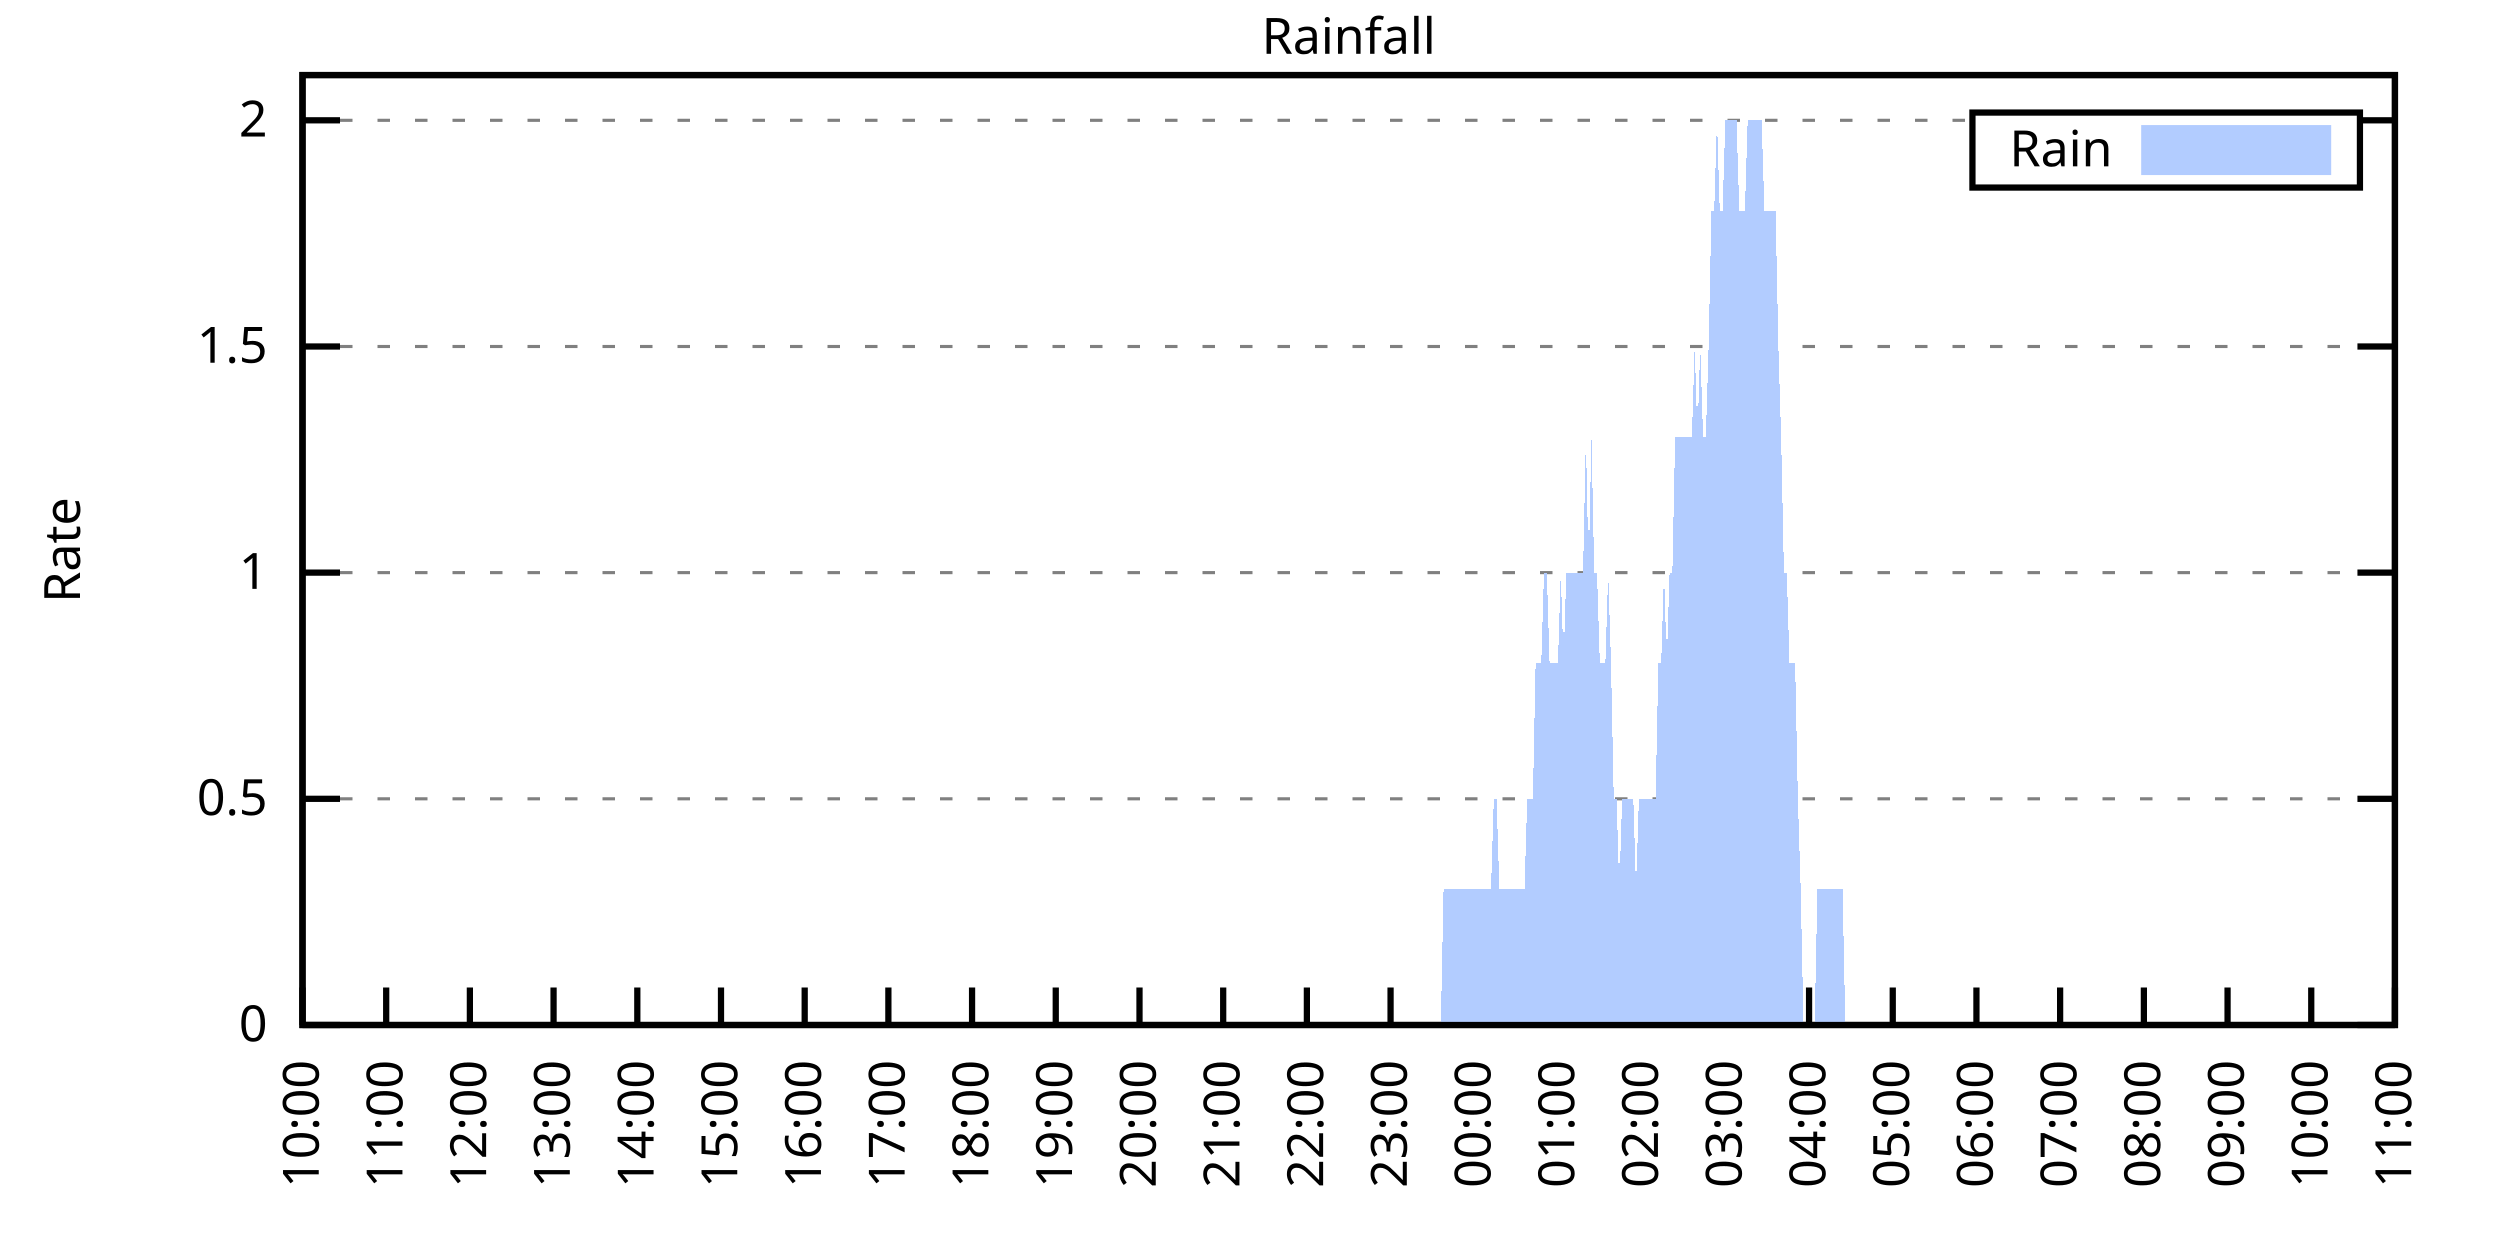
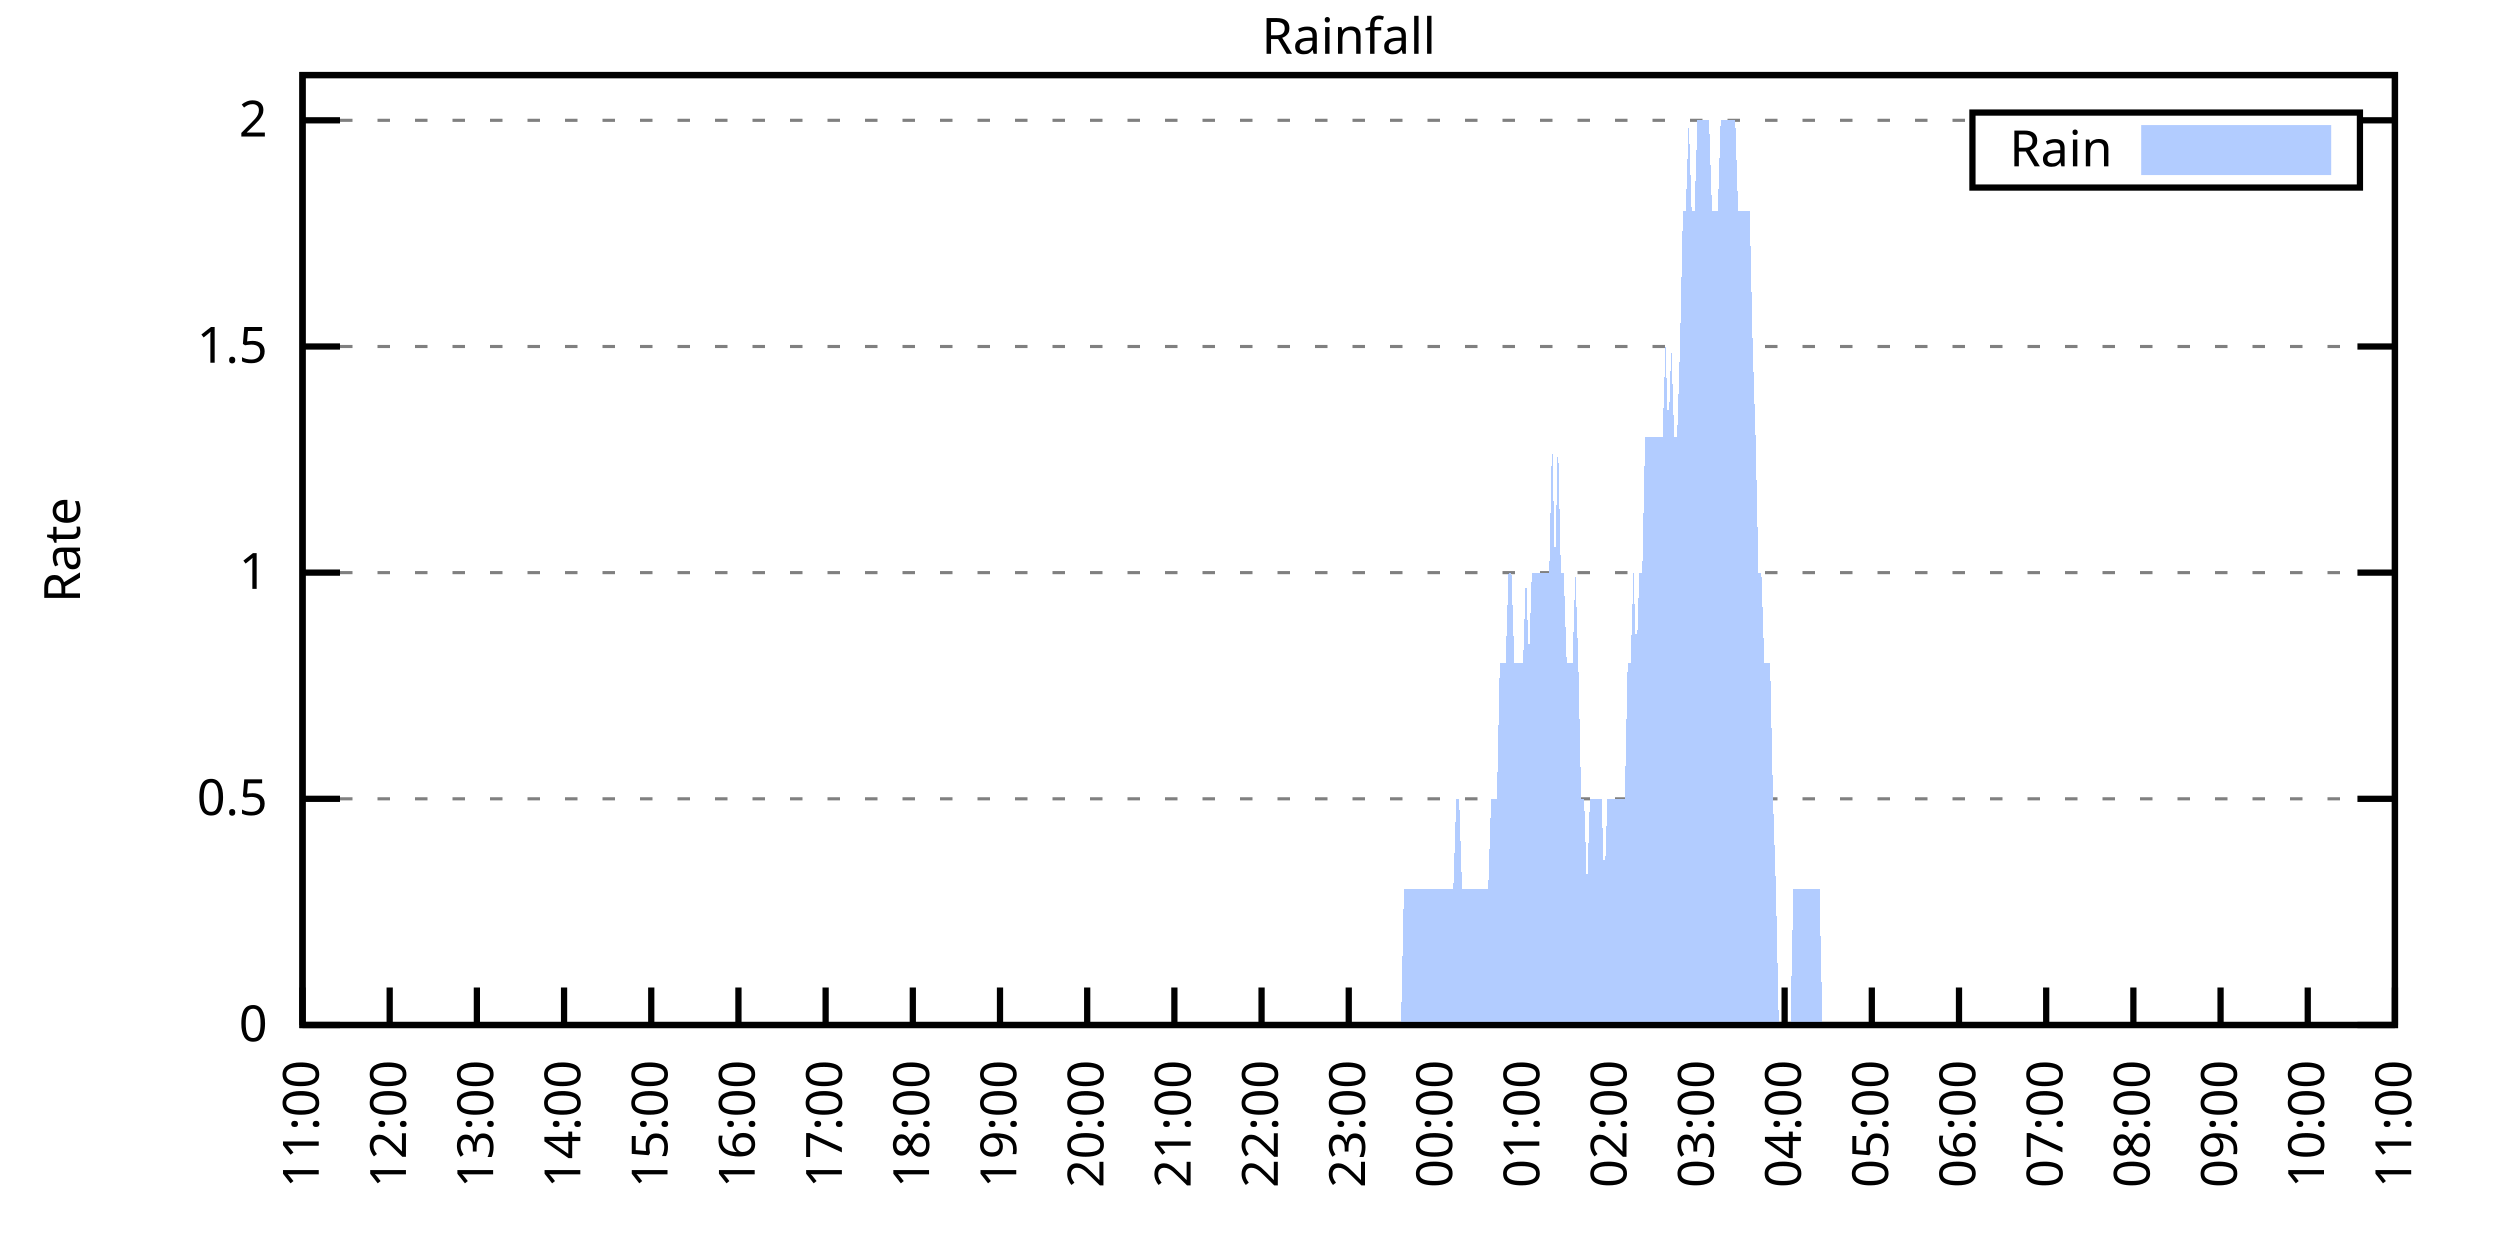
<svg xmlns="http://www.w3.org/2000/svg" xmlns:xlink="http://www.w3.org/1999/xlink" width="400" height="200" viewBox="0 0 400 200">
  <g id="gnuplot_canvas">
    <rect x="0" y="0" width="400" height="200" fill="none" />
    <defs>
      <circle id="gpDot" r="0.5" stroke-width="0.5" stroke="currentColor" />
      <path id="gpPt0" stroke-width="0.333" stroke="currentColor" d="M-1,0 h2 M0,-1 v2" />
      <path id="gpPt1" stroke-width="0.333" stroke="currentColor" d="M-1,-1 L1,1 M1,-1 L-1,1" />
      <path id="gpPt2" stroke-width="0.333" stroke="currentColor" d="M-1,0 L1,0 M0,-1 L0,1 M-1,-1 L1,1 M-1,1 L1,-1" />
      <rect id="gpPt3" stroke-width="0.333" stroke="currentColor" x="-1" y="-1" width="2" height="2" />
      <rect id="gpPt4" stroke-width="0.333" stroke="currentColor" fill="currentColor" x="-1" y="-1" width="2" height="2" />
      <circle id="gpPt5" stroke-width="0.333" stroke="currentColor" cx="0" cy="0" r="1" />
      <use xlink:href="#gpPt5" id="gpPt6" fill="currentColor" stroke="none" />
      <path id="gpPt7" stroke-width="0.333" stroke="currentColor" d="M0,-1.33 L-1.33,0.67 L1.33,0.67 z" />
      <use xlink:href="#gpPt7" id="gpPt8" fill="currentColor" stroke="none" />
      <use xlink:href="#gpPt7" id="gpPt9" stroke="currentColor" transform="rotate(180)" />
      <use xlink:href="#gpPt9" id="gpPt10" fill="currentColor" stroke="none" />
      <use xlink:href="#gpPt3" id="gpPt11" stroke="currentColor" transform="rotate(45)" />
      <use xlink:href="#gpPt11" id="gpPt12" fill="currentColor" stroke="none" />
      <path id="gpPt13" stroke-width="0.333" stroke="currentColor" d="M0,1.330 L1.265,0.411 L0.782,-1.067 L-0.782,-1.076 L-1.265,0.411 z" />
      <use xlink:href="#gpPt13" id="gpPt14" fill="currentColor" stroke="none" />
      <filter id="textbox" filterUnits="objectBoundingBox" x="0" y="0" height="1" width="1">
        <feFlood flood-color="white" flood-opacity="1" result="bgnd" />
        <feComposite in="SourceGraphic" in2="bgnd" operator="atop" />
      </filter>
      <filter id="greybox" filterUnits="objectBoundingBox" x="0" y="0" height="1" width="1">
        <feFlood flood-color="lightgrey" flood-opacity="1" result="grey" />
        <feComposite in="SourceGraphic" in2="grey" operator="atop" />
      </filter>
    </defs>
    <g fill="none" color="white" stroke="currentColor" stroke-width="1.00" stroke-linecap="butt" stroke-linejoin="miter">
</g>
    <g fill="none" color="black" stroke="currentColor" stroke-width="1.00" stroke-linecap="butt" stroke-linejoin="miter">
      <g stroke="none" shape-rendering="crispEdges">
        <polygon fill="rgb(255, 255, 255)" points="48.40,164.00 383.18,164.00 383.18,12.02 48.40,12.02 " />
      </g>
    </g>
    <g fill="none" color="black" stroke="currentColor" stroke-width="1.00" stroke-linecap="butt" stroke-linejoin="miter">
</g>
    <g fill="none" color="black" stroke="black" stroke-width="0.50" stroke-linecap="butt" stroke-linejoin="miter">
</g>
    <g fill="none" color="gray" stroke="currentColor" stroke-width="0.50" stroke-linecap="butt" stroke-linejoin="miter">
      <path stroke="gray" stroke-dasharray="2,4" class="gridline" d="M48.40,164.00 L383.19,164.00  " />
    </g>
    <g fill="none" color="gray" stroke="gray" stroke-width="1.00" stroke-linecap="butt" stroke-linejoin="miter">
</g>
    <g fill="none" color="black" stroke="currentColor" stroke-width="1.00" stroke-linecap="butt" stroke-linejoin="miter">
      <path stroke="black" d="M48.40,164.00 L54.40,164.00 M383.19,164.00 L377.19,164.00  " />
      <g transform="translate(42.80,166.60)" stroke="none" fill="black" font-family="Sans" font-size="8.00" text-anchor="end">
        <text>
          <tspan font-family="Sans"> 0</tspan>
        </text>
      </g>
    </g>
    <g fill="none" color="black" stroke="currentColor" stroke-width="1.00" stroke-linecap="butt" stroke-linejoin="miter">
</g>
    <g fill="none" color="black" stroke="black" stroke-width="0.50" stroke-linecap="butt" stroke-linejoin="miter">
</g>
    <g fill="none" color="gray" stroke="currentColor" stroke-width="0.50" stroke-linecap="butt" stroke-linejoin="miter">
      <path stroke="gray" stroke-dasharray="2,4" class="gridline" d="M48.40,127.81 L383.19,127.81  " />
    </g>
    <g fill="none" color="gray" stroke="gray" stroke-width="1.00" stroke-linecap="butt" stroke-linejoin="miter">
</g>
    <g fill="none" color="black" stroke="currentColor" stroke-width="1.00" stroke-linecap="butt" stroke-linejoin="miter">
      <path stroke="black" d="M48.40,127.81 L54.40,127.81 M383.19,127.81 L377.19,127.81  " />
      <g transform="translate(42.80,130.41)" stroke="none" fill="black" font-family="Sans" font-size="8.00" text-anchor="end">
        <text>
          <tspan font-family="Sans"> 0.5</tspan>
        </text>
      </g>
    </g>
    <g fill="none" color="black" stroke="currentColor" stroke-width="1.00" stroke-linecap="butt" stroke-linejoin="miter">
</g>
    <g fill="none" color="black" stroke="black" stroke-width="0.50" stroke-linecap="butt" stroke-linejoin="miter">
</g>
    <g fill="none" color="gray" stroke="currentColor" stroke-width="0.50" stroke-linecap="butt" stroke-linejoin="miter">
      <path stroke="gray" stroke-dasharray="2,4" class="gridline" d="M48.40,91.62 L383.19,91.62  " />
    </g>
    <g fill="none" color="gray" stroke="gray" stroke-width="1.00" stroke-linecap="butt" stroke-linejoin="miter">
</g>
    <g fill="none" color="black" stroke="currentColor" stroke-width="1.00" stroke-linecap="butt" stroke-linejoin="miter">
      <path stroke="black" d="M48.40,91.62 L54.40,91.62 M383.19,91.62 L377.19,91.62  " />
      <g transform="translate(42.80,94.22)" stroke="none" fill="black" font-family="Sans" font-size="8.00" text-anchor="end">
        <text>
          <tspan font-family="Sans"> 1</tspan>
        </text>
      </g>
    </g>
    <g fill="none" color="black" stroke="currentColor" stroke-width="1.00" stroke-linecap="butt" stroke-linejoin="miter">
</g>
    <g fill="none" color="black" stroke="black" stroke-width="0.50" stroke-linecap="butt" stroke-linejoin="miter">
</g>
    <g fill="none" color="gray" stroke="currentColor" stroke-width="0.50" stroke-linecap="butt" stroke-linejoin="miter">
      <path stroke="gray" stroke-dasharray="2,4" class="gridline" d="M48.40,55.44 L383.19,55.44  " />
    </g>
    <g fill="none" color="gray" stroke="gray" stroke-width="1.00" stroke-linecap="butt" stroke-linejoin="miter">
</g>
    <g fill="none" color="black" stroke="currentColor" stroke-width="1.00" stroke-linecap="butt" stroke-linejoin="miter">
      <path stroke="black" d="M48.40,55.44 L54.40,55.44 M383.19,55.44 L377.19,55.44  " />
      <g transform="translate(42.80,58.04)" stroke="none" fill="black" font-family="Sans" font-size="8.00" text-anchor="end">
        <text>
          <tspan font-family="Sans"> 1.5</tspan>
        </text>
      </g>
    </g>
    <g fill="none" color="black" stroke="currentColor" stroke-width="1.00" stroke-linecap="butt" stroke-linejoin="miter">
</g>
    <g fill="none" color="black" stroke="black" stroke-width="0.50" stroke-linecap="butt" stroke-linejoin="miter">
</g>
    <g fill="none" color="gray" stroke="currentColor" stroke-width="0.50" stroke-linecap="butt" stroke-linejoin="miter">
      <path stroke="gray" stroke-dasharray="2,4" class="gridline" d="M48.40,19.25 L315.59,19.25 M377.59,19.25 L383.19,19.25  " />
    </g>
    <g fill="none" color="gray" stroke="gray" stroke-width="1.00" stroke-linecap="butt" stroke-linejoin="miter">
</g>
    <g fill="none" color="black" stroke="currentColor" stroke-width="1.00" stroke-linecap="butt" stroke-linejoin="miter">
      <path stroke="black" d="M48.40,19.25 L54.40,19.25 M383.19,19.25 L377.19,19.25  " />
      <g transform="translate(42.80,21.85)" stroke="none" fill="black" font-family="Sans" font-size="8.00" text-anchor="end">
        <text>
          <tspan font-family="Sans"> 2</tspan>
        </text>
      </g>
    </g>
    <g fill="none" color="black" stroke="currentColor" stroke-width="1.00" stroke-linecap="butt" stroke-linejoin="miter">
      <path stroke="black" d="M48.40,164.00 L48.40,158.00  " />
      <g transform="translate(51.00,169.60) rotate(270.00)" stroke="none" fill="black" font-family="Sans" font-size="8.00" text-anchor="end">
        <text>
-           <tspan font-family="Sans">10:00</tspan>
-         </text>
-       </g>
-     </g>
-     <g fill="none" color="black" stroke="currentColor" stroke-width="1.00" stroke-linecap="butt" stroke-linejoin="miter">
-       <path stroke="black" d="M61.79,164.00 L61.79,158.00  " />
-       <g transform="translate(64.39,169.60) rotate(270.00)" stroke="none" fill="black" font-family="Sans" font-size="8.00" text-anchor="end">
-         <text>
          <tspan font-family="Sans">11:00</tspan>
        </text>
      </g>
    </g>
    <g fill="none" color="black" stroke="currentColor" stroke-width="1.00" stroke-linecap="butt" stroke-linejoin="miter">
-       <path stroke="black" d="M75.18,164.00 L75.18,158.00  " />
-       <g transform="translate(77.78,169.60) rotate(270.00)" stroke="none" fill="black" font-family="Sans" font-size="8.00" text-anchor="end">
+       <path stroke="black" d="M62.35,164.00 L62.35,158.00  " />
+       <g transform="translate(64.95,169.60) rotate(270.00)" stroke="none" fill="black" font-family="Sans" font-size="8.00" text-anchor="end">
        <text>
          <tspan font-family="Sans">12:00</tspan>
        </text>
      </g>
    </g>
    <g fill="none" color="black" stroke="currentColor" stroke-width="1.00" stroke-linecap="butt" stroke-linejoin="miter">
-       <path stroke="black" d="M88.57,164.00 L88.57,158.00  " />
-       <g transform="translate(91.17,169.60) rotate(270.00)" stroke="none" fill="black" font-family="Sans" font-size="8.00" text-anchor="end">
+       <path stroke="black" d="M76.30,164.00 L76.30,158.00  " />
+       <g transform="translate(78.90,169.60) rotate(270.00)" stroke="none" fill="black" font-family="Sans" font-size="8.00" text-anchor="end">
        <text>
          <tspan font-family="Sans">13:00</tspan>
        </text>
      </g>
    </g>
    <g fill="none" color="black" stroke="currentColor" stroke-width="1.00" stroke-linecap="butt" stroke-linejoin="miter">
-       <path stroke="black" d="M101.97,164.00 L101.97,158.00  " />
-       <g transform="translate(104.57,169.60) rotate(270.00)" stroke="none" fill="black" font-family="Sans" font-size="8.00" text-anchor="end">
+       <path stroke="black" d="M90.25,164.00 L90.25,158.00  " />
+       <g transform="translate(92.85,169.60) rotate(270.00)" stroke="none" fill="black" font-family="Sans" font-size="8.00" text-anchor="end">
        <text>
          <tspan font-family="Sans">14:00</tspan>
        </text>
      </g>
    </g>
    <g fill="none" color="black" stroke="currentColor" stroke-width="1.00" stroke-linecap="butt" stroke-linejoin="miter">
-       <path stroke="black" d="M115.36,164.00 L115.36,158.00  " />
-       <g transform="translate(117.96,169.60) rotate(270.00)" stroke="none" fill="black" font-family="Sans" font-size="8.00" text-anchor="end">
+       <path stroke="black" d="M104.20,164.00 L104.20,158.00  " />
+       <g transform="translate(106.80,169.60) rotate(270.00)" stroke="none" fill="black" font-family="Sans" font-size="8.00" text-anchor="end">
        <text>
          <tspan font-family="Sans">15:00</tspan>
        </text>
      </g>
    </g>
    <g fill="none" color="black" stroke="currentColor" stroke-width="1.00" stroke-linecap="butt" stroke-linejoin="miter">
-       <path stroke="black" d="M128.75,164.00 L128.75,158.00  " />
-       <g transform="translate(131.35,169.60) rotate(270.00)" stroke="none" fill="black" font-family="Sans" font-size="8.00" text-anchor="end">
+       <path stroke="black" d="M118.15,164.00 L118.15,158.00  " />
+       <g transform="translate(120.75,169.60) rotate(270.00)" stroke="none" fill="black" font-family="Sans" font-size="8.00" text-anchor="end">
        <text>
          <tspan font-family="Sans">16:00</tspan>
        </text>
      </g>
    </g>
    <g fill="none" color="black" stroke="currentColor" stroke-width="1.00" stroke-linecap="butt" stroke-linejoin="miter">
-       <path stroke="black" d="M142.14,164.00 L142.14,158.00  " />
-       <g transform="translate(144.74,169.60) rotate(270.00)" stroke="none" fill="black" font-family="Sans" font-size="8.00" text-anchor="end">
+       <path stroke="black" d="M132.10,164.00 L132.10,158.00  " />
+       <g transform="translate(134.70,169.60) rotate(270.00)" stroke="none" fill="black" font-family="Sans" font-size="8.00" text-anchor="end">
        <text>
          <tspan font-family="Sans">17:00</tspan>
        </text>
      </g>
    </g>
    <g fill="none" color="black" stroke="currentColor" stroke-width="1.00" stroke-linecap="butt" stroke-linejoin="miter">
-       <path stroke="black" d="M155.53,164.00 L155.53,158.00  " />
-       <g transform="translate(158.13,169.60) rotate(270.00)" stroke="none" fill="black" font-family="Sans" font-size="8.00" text-anchor="end">
+       <path stroke="black" d="M146.05,164.00 L146.05,158.00  " />
+       <g transform="translate(148.65,169.60) rotate(270.00)" stroke="none" fill="black" font-family="Sans" font-size="8.00" text-anchor="end">
        <text>
          <tspan font-family="Sans">18:00</tspan>
        </text>
      </g>
    </g>
    <g fill="none" color="black" stroke="currentColor" stroke-width="1.00" stroke-linecap="butt" stroke-linejoin="miter">
-       <path stroke="black" d="M168.92,164.00 L168.92,158.00  " />
-       <g transform="translate(171.52,169.60) rotate(270.00)" stroke="none" fill="black" font-family="Sans" font-size="8.00" text-anchor="end">
+       <path stroke="black" d="M160.00,164.00 L160.00,158.00  " />
+       <g transform="translate(162.60,169.60) rotate(270.00)" stroke="none" fill="black" font-family="Sans" font-size="8.00" text-anchor="end">
        <text>
          <tspan font-family="Sans">19:00</tspan>
        </text>
      </g>
    </g>
    <g fill="none" color="black" stroke="currentColor" stroke-width="1.00" stroke-linecap="butt" stroke-linejoin="miter">
-       <path stroke="black" d="M182.32,164.00 L182.32,158.00  " />
-       <g transform="translate(184.92,169.60) rotate(270.00)" stroke="none" fill="black" font-family="Sans" font-size="8.00" text-anchor="end">
+       <path stroke="black" d="M173.95,164.00 L173.95,158.00  " />
+       <g transform="translate(176.55,169.60) rotate(270.00)" stroke="none" fill="black" font-family="Sans" font-size="8.00" text-anchor="end">
        <text>
          <tspan font-family="Sans">20:00</tspan>
        </text>
      </g>
    </g>
    <g fill="none" color="black" stroke="currentColor" stroke-width="1.00" stroke-linecap="butt" stroke-linejoin="miter">
-       <path stroke="black" d="M195.71,164.00 L195.71,158.00  " />
-       <g transform="translate(198.31,169.60) rotate(270.00)" stroke="none" fill="black" font-family="Sans" font-size="8.00" text-anchor="end">
+       <path stroke="black" d="M187.90,164.00 L187.90,158.00  " />
+       <g transform="translate(190.50,169.60) rotate(270.00)" stroke="none" fill="black" font-family="Sans" font-size="8.00" text-anchor="end">
        <text>
          <tspan font-family="Sans">21:00</tspan>
        </text>
      </g>
    </g>
    <g fill="none" color="black" stroke="currentColor" stroke-width="1.00" stroke-linecap="butt" stroke-linejoin="miter">
-       <path stroke="black" d="M209.10,164.00 L209.10,158.00  " />
-       <g transform="translate(211.70,169.60) rotate(270.00)" stroke="none" fill="black" font-family="Sans" font-size="8.00" text-anchor="end">
+       <path stroke="black" d="M201.85,164.00 L201.85,158.00  " />
+       <g transform="translate(204.45,169.60) rotate(270.00)" stroke="none" fill="black" font-family="Sans" font-size="8.00" text-anchor="end">
        <text>
          <tspan font-family="Sans">22:00</tspan>
        </text>
      </g>
    </g>
    <g fill="none" color="black" stroke="currentColor" stroke-width="1.00" stroke-linecap="butt" stroke-linejoin="miter">
-       <path stroke="black" d="M222.49,164.00 L222.49,158.00  " />
-       <g transform="translate(225.09,169.60) rotate(270.00)" stroke="none" fill="black" font-family="Sans" font-size="8.00" text-anchor="end">
+       <path stroke="black" d="M215.80,164.00 L215.80,158.00  " />
+       <g transform="translate(218.40,169.60) rotate(270.00)" stroke="none" fill="black" font-family="Sans" font-size="8.00" text-anchor="end">
        <text>
          <tspan font-family="Sans">23:00</tspan>
        </text>
      </g>
    </g>
    <g fill="none" color="black" stroke="currentColor" stroke-width="1.00" stroke-linecap="butt" stroke-linejoin="miter">
-       <path stroke="black" d="M235.88,164.00 L235.88,158.00  " />
-       <g transform="translate(238.48,169.60) rotate(270.00)" stroke="none" fill="black" font-family="Sans" font-size="8.00" text-anchor="end">
+       <path stroke="black" d="M229.74,164.00 L229.74,158.00  " />
+       <g transform="translate(232.34,169.60) rotate(270.00)" stroke="none" fill="black" font-family="Sans" font-size="8.00" text-anchor="end">
        <text>
          <tspan font-family="Sans">00:00</tspan>
        </text>
      </g>
    </g>
    <g fill="none" color="black" stroke="currentColor" stroke-width="1.00" stroke-linecap="butt" stroke-linejoin="miter">
-       <path stroke="black" d="M249.27,164.00 L249.27,158.00  " />
-       <g transform="translate(251.87,169.60) rotate(270.00)" stroke="none" fill="black" font-family="Sans" font-size="8.00" text-anchor="end">
+       <path stroke="black" d="M243.69,164.00 L243.69,158.00  " />
+       <g transform="translate(246.29,169.60) rotate(270.00)" stroke="none" fill="black" font-family="Sans" font-size="8.00" text-anchor="end">
        <text>
          <tspan font-family="Sans">01:00</tspan>
        </text>
      </g>
    </g>
    <g fill="none" color="black" stroke="currentColor" stroke-width="1.00" stroke-linecap="butt" stroke-linejoin="miter">
-       <path stroke="black" d="M262.67,164.00 L262.67,158.00  " />
-       <g transform="translate(265.27,169.60) rotate(270.00)" stroke="none" fill="black" font-family="Sans" font-size="8.00" text-anchor="end">
+       <path stroke="black" d="M257.64,164.00 L257.64,158.00  " />
+       <g transform="translate(260.24,169.60) rotate(270.00)" stroke="none" fill="black" font-family="Sans" font-size="8.00" text-anchor="end">
        <text>
          <tspan font-family="Sans">02:00</tspan>
        </text>
      </g>
    </g>
    <g fill="none" color="black" stroke="currentColor" stroke-width="1.00" stroke-linecap="butt" stroke-linejoin="miter">
-       <path stroke="black" d="M276.06,164.00 L276.06,158.00  " />
-       <g transform="translate(278.66,169.60) rotate(270.00)" stroke="none" fill="black" font-family="Sans" font-size="8.00" text-anchor="end">
+       <path stroke="black" d="M271.59,164.00 L271.59,158.00  " />
+       <g transform="translate(274.19,169.60) rotate(270.00)" stroke="none" fill="black" font-family="Sans" font-size="8.00" text-anchor="end">
        <text>
          <tspan font-family="Sans">03:00</tspan>
        </text>
      </g>
    </g>
    <g fill="none" color="black" stroke="currentColor" stroke-width="1.00" stroke-linecap="butt" stroke-linejoin="miter">
-       <path stroke="black" d="M289.45,164.00 L289.45,158.00  " />
-       <g transform="translate(292.05,169.60) rotate(270.00)" stroke="none" fill="black" font-family="Sans" font-size="8.00" text-anchor="end">
+       <path stroke="black" d="M285.54,164.00 L285.54,158.00  " />
+       <g transform="translate(288.14,169.60) rotate(270.00)" stroke="none" fill="black" font-family="Sans" font-size="8.00" text-anchor="end">
        <text>
          <tspan font-family="Sans">04:00</tspan>
        </text>
      </g>
    </g>
    <g fill="none" color="black" stroke="currentColor" stroke-width="1.00" stroke-linecap="butt" stroke-linejoin="miter">
-       <path stroke="black" d="M302.84,164.00 L302.84,158.00  " />
-       <g transform="translate(305.44,169.60) rotate(270.00)" stroke="none" fill="black" font-family="Sans" font-size="8.00" text-anchor="end">
+       <path stroke="black" d="M299.49,164.00 L299.49,158.00  " />
+       <g transform="translate(302.09,169.60) rotate(270.00)" stroke="none" fill="black" font-family="Sans" font-size="8.00" text-anchor="end">
        <text>
          <tspan font-family="Sans">05:00</tspan>
        </text>
      </g>
    </g>
    <g fill="none" color="black" stroke="currentColor" stroke-width="1.00" stroke-linecap="butt" stroke-linejoin="miter">
-       <path stroke="black" d="M316.23,164.00 L316.23,158.00  " />
-       <g transform="translate(318.83,169.60) rotate(270.00)" stroke="none" fill="black" font-family="Sans" font-size="8.00" text-anchor="end">
+       <path stroke="black" d="M313.44,164.00 L313.44,158.00  " />
+       <g transform="translate(316.04,169.60) rotate(270.00)" stroke="none" fill="black" font-family="Sans" font-size="8.00" text-anchor="end">
        <text>
          <tspan font-family="Sans">06:00</tspan>
        </text>
      </g>
    </g>
    <g fill="none" color="black" stroke="currentColor" stroke-width="1.00" stroke-linecap="butt" stroke-linejoin="miter">
-       <path stroke="black" d="M329.62,164.00 L329.62,158.00  " />
-       <g transform="translate(332.22,169.60) rotate(270.00)" stroke="none" fill="black" font-family="Sans" font-size="8.00" text-anchor="end">
+       <path stroke="black" d="M327.39,164.00 L327.39,158.00  " />
+       <g transform="translate(329.99,169.60) rotate(270.00)" stroke="none" fill="black" font-family="Sans" font-size="8.00" text-anchor="end">
        <text>
          <tspan font-family="Sans">07:00</tspan>
        </text>
      </g>
    </g>
    <g fill="none" color="black" stroke="currentColor" stroke-width="1.00" stroke-linecap="butt" stroke-linejoin="miter">
-       <path stroke="black" d="M343.02,164.00 L343.02,158.00  " />
-       <g transform="translate(345.62,169.60) rotate(270.00)" stroke="none" fill="black" font-family="Sans" font-size="8.00" text-anchor="end">
+       <path stroke="black" d="M341.34,164.00 L341.34,158.00  " />
+       <g transform="translate(343.94,169.60) rotate(270.00)" stroke="none" fill="black" font-family="Sans" font-size="8.00" text-anchor="end">
        <text>
          <tspan font-family="Sans">08:00</tspan>
        </text>
      </g>
    </g>
    <g fill="none" color="black" stroke="currentColor" stroke-width="1.00" stroke-linecap="butt" stroke-linejoin="miter">
-       <path stroke="black" d="M356.41,164.00 L356.41,158.00  " />
-       <g transform="translate(359.01,169.60) rotate(270.00)" stroke="none" fill="black" font-family="Sans" font-size="8.00" text-anchor="end">
+       <path stroke="black" d="M355.29,164.00 L355.29,158.00  " />
+       <g transform="translate(357.89,169.60) rotate(270.00)" stroke="none" fill="black" font-family="Sans" font-size="8.00" text-anchor="end">
        <text>
          <tspan font-family="Sans">09:00</tspan>
        </text>
      </g>
    </g>
    <g fill="none" color="black" stroke="currentColor" stroke-width="1.00" stroke-linecap="butt" stroke-linejoin="miter">
-       <path stroke="black" d="M369.80,164.00 L369.80,158.00  " />
-       <g transform="translate(372.40,169.60) rotate(270.00)" stroke="none" fill="black" font-family="Sans" font-size="8.00" text-anchor="end">
+       <path stroke="black" d="M369.24,164.00 L369.24,158.00  " />
+       <g transform="translate(371.84,169.60) rotate(270.00)" stroke="none" fill="black" font-family="Sans" font-size="8.00" text-anchor="end">
        <text>
          <tspan font-family="Sans">10:00</tspan>
        </text>
      </g>
    </g>
    <g fill="none" color="black" stroke="currentColor" stroke-width="1.00" stroke-linecap="butt" stroke-linejoin="miter">
      <path stroke="black" d="M383.19,164.00 L383.19,158.00  " />
      <g transform="translate(385.79,169.60) rotate(270.00)" stroke="none" fill="black" font-family="Sans" font-size="8.00" text-anchor="end">
        <text>
          <tspan font-family="Sans">11:00</tspan>
        </text>
      </g>
    </g>
    <g fill="none" color="black" stroke="currentColor" stroke-width="1.00" stroke-linecap="butt" stroke-linejoin="miter">
</g>
    <g fill="none" color="black" stroke="currentColor" stroke-width="1.00" stroke-linecap="butt" stroke-linejoin="miter">
      <path stroke="black" d="M48.40,12.01 L48.40,164.00 L383.19,164.00 L383.19,12.01 L48.40,12.01 Z  " />
    </g>
    <g fill="none" color="black" stroke="currentColor" stroke-width="1.00" stroke-linecap="butt" stroke-linejoin="miter">
</g>
    <g fill="none" color="black" stroke="currentColor" stroke-width="1.00" stroke-linecap="butt" stroke-linejoin="miter">
      <path stroke="black" d="M315.59,30.01 L315.59,18.01 L377.59,18.01 L377.59,30.01 L315.59,30.01 Z  " />
    </g>
    <g id="Rainfall_plot_1">
      <g fill="none" color="white" stroke="black" stroke-width="2.00" stroke-linecap="butt" stroke-linejoin="miter">
</g>
      <g fill="none" color="black" stroke="currentColor" stroke-width="2.00" stroke-linecap="butt" stroke-linejoin="miter">
        <g transform="translate(337.99,26.61)" stroke="none" fill="black" font-family="Sans" font-size="8.00" text-anchor="end">
          <text>
            <tspan font-family="Sans">Rain</tspan>
          </text>
        </g>
      </g>
      <g fill="none" color="black" stroke="currentColor" stroke-width="2.00" stroke-linecap="butt" stroke-linejoin="miter">
        <g stroke="none" shape-rendering="crispEdges">
          <polygon fill="rgb(178, 204, 255)" points="343.59,27.01 371.99,27.01 371.99,21.01 343.59,21.01 " />
        </g>
        <path stroke="rgb(178, 204, 255)" d="M343.59,27.01 L371.99,27.01 L371.99,21.01 L343.59,21.01 L343.59,27.01 Z  " />
      </g>
      <g fill="none" color="black" stroke="currentColor" stroke-width="2.00" stroke-linecap="butt" stroke-linejoin="miter">
        <g stroke="none" shape-rendering="crispEdges">
-           <polygon fill="rgb(178, 204, 255)" points="58.67,164.00 59.11,164.00 59.56,164.00 60.01,164.00 60.45,164.00 60.90,164.00 61.35,164.00 61.79,164.00 62.24,164.00 62.68,164.00 63.13,164.00 63.58,164.00 64.02,164.00 64.47,164.00 64.92,164.00 65.36,164.00 65.81,164.00 66.26,164.00 66.70,164.00 67.15,164.00 67.59,164.00 68.04,164.00 68.49,164.00 68.93,164.00 69.38,164.00 69.83,164.00 70.27,164.00 70.72,164.00 71.17,164.00 71.61,164.00 72.06,164.00 72.50,164.00 72.95,164.00 73.40,164.00 73.84,164.00 74.29,164.00 74.74,164.00 75.18,164.00 75.63,164.00 76.08,164.00 76.52,164.00 76.97,164.00 77.42,164.00 77.86,164.00 78.31,164.00 78.75,164.00 79.20,164.00 79.65,164.00 80.09,164.00 80.54,164.00 80.99,164.00 81.43,164.00 81.88,164.00 82.33,164.00 82.77,164.00 83.22,164.00 83.66,164.00 84.11,164.00 84.56,164.00 85.00,164.00 85.45,164.00 85.90,164.00 86.34,164.00 86.79,164.00 87.24,164.00 87.68,164.00 88.13,164.00 88.57,164.00 89.02,164.00 89.47,164.00 89.91,164.00 90.36,164.00 90.81,164.00 91.25,164.00 91.70,164.00 92.15,164.00 92.59,164.00 93.04,164.00 93.49,164.00 93.93,164.00 94.38,164.00 94.82,164.00 95.27,164.00 95.72,164.00 96.16,164.00 96.61,164.00 97.06,164.00 97.50,164.00 97.95,164.00 98.40,164.00 98.84,164.00 99.29,164.00 99.73,164.00 100.18,164.00 100.63,164.00 101.07,164.00 101.52,164.00 101.97,164.00 102.41,164.00 102.86,164.00 103.31,164.00 103.75,164.00 104.20,164.00 104.64,164.00 105.09,164.00 105.54,164.00 105.98,164.00 106.43,164.00 106.88,164.00 107.32,164.00 107.77,164.00 108.22,164.00 108.66,164.00 109.11,164.00 109.55,164.00 110.00,164.00 110.45,164.00 110.89,164.00 111.34,164.00 111.79,164.00 112.23,164.00 112.68,164.00 113.13,164.00 113.57,164.00 114.02,164.00 114.47,164.00 114.91,164.00 115.36,164.00 115.80,164.00 116.25,164.00 116.70,164.00 117.14,164.00 117.59,164.00 118.04,164.00 118.48,164.00 118.93,164.00 119.38,164.00 119.82,164.00 120.27,164.00 120.71,164.00 121.16,164.00 121.61,164.00 122.05,164.00 122.50,164.00 122.95,164.00 123.39,164.00 123.84,164.00 124.29,164.00 124.73,164.00 125.18,164.00 125.62,164.00 126.07,164.00 126.52,164.00 126.96,164.00 127.41,164.00 127.86,164.00 128.30,164.00 128.75,164.00 129.20,164.00 129.64,164.00 130.09,164.00 130.54,164.00 130.98,164.00 131.43,164.00 131.87,164.00 132.32,164.00 132.77,164.00 133.21,164.00 133.66,164.00 134.11,164.00 134.55,164.00 135.00,164.00 135.45,164.00 135.89,164.00 136.34,164.00 136.78,164.00 137.23,164.00 137.68,164.00 138.12,164.00 138.57,164.00 139.02,164.00 139.46,164.00 139.91,164.00 140.36,164.00 140.80,164.00 141.25,164.00 141.69,164.00 142.14,164.00 142.59,164.00 143.03,164.00 143.48,164.00 143.93,164.00 144.37,164.00 144.82,164.00 145.27,164.00 145.71,164.00 146.16,164.00 146.61,164.00 147.05,164.00 147.50,164.00 147.94,164.00 148.39,164.00 148.84,164.00 149.28,164.00 149.73,164.00 150.18,164.00 150.62,164.00 151.07,164.00 151.52,164.00 151.96,164.00 152.41,164.00 152.85,164.00 153.30,164.00 153.75,164.00 154.19,164.00 154.64,164.00 155.09,164.00 155.53,164.00 155.98,164.00 156.43,164.00 156.87,164.00 157.32,164.00 157.76,164.00 158.21,164.00 158.66,164.00 159.10,164.00 159.55,164.00 160.00,164.00 160.44,164.00 160.89,164.00 161.34,164.00 161.78,164.00 162.23,164.00 162.67,164.00 163.12,164.00 163.57,164.00 164.01,164.00 164.46,164.00 164.91,164.00 165.35,164.00 165.80,164.00 166.25,164.00 166.69,164.00 167.14,164.00 167.59,164.00 168.03,164.00 168.48,164.00 168.92,164.00 169.37,164.00 169.82,164.00 170.26,164.00 170.71,164.00 171.16,164.00 171.60,164.00 172.05,164.00 172.50,164.00 172.94,164.00 173.39,164.00 173.83,164.00 174.28,164.00 174.73,164.00 175.17,164.00 175.62,164.00 176.07,164.00 176.51,164.00 176.96,164.00 177.41,164.00 177.85,164.00 178.30,164.00 178.74,164.00 179.19,164.00 179.64,164.00 180.08,164.00 180.53,164.00 180.98,164.00 181.42,164.00 181.87,164.00 182.32,164.00 182.76,164.00 183.21,164.00 183.66,164.00 184.10,164.00 184.55,164.00 184.99,164.00 185.44,164.00 185.89,164.00 186.33,164.00 186.78,164.00 187.23,164.00 187.67,164.00 188.12,164.00 188.57,164.00 189.01,164.00 189.46,164.00 189.90,164.00 190.35,164.00 190.80,164.00 191.24,164.00 191.69,164.00 192.14,164.00 192.58,164.00 193.03,164.00 193.48,164.00 193.92,164.00 194.37,164.00 194.81,164.00 195.26,164.00 195.71,164.00 196.15,164.00 196.60,164.00 197.05,164.00 197.49,164.00 197.94,164.00 198.39,164.00 198.83,164.00 199.28,164.00 199.73,164.00 200.17,164.00 200.62,164.00 201.06,164.00 201.51,164.00 201.96,164.00 202.40,164.00 202.85,164.00 203.30,164.00 203.74,164.00 204.19,164.00 204.64,164.00 205.08,164.00 205.53,164.00 205.97,164.00 206.42,164.00 206.87,164.00 207.31,164.00 207.76,164.00 208.21,164.00 208.65,164.00 209.10,164.00 209.55,164.00 209.99,164.00 210.44,164.00 210.88,164.00 211.33,164.00 211.78,164.00 212.22,164.00 212.67,164.00 213.12,164.00 213.56,164.00 214.01,164.00 214.46,164.00 214.90,164.00 215.35,164.00 215.80,164.00 216.24,164.00 216.69,164.00 217.13,164.00 217.58,164.00 218.03,164.00 218.47,164.00 218.92,164.00 219.37,164.00 219.81,164.00 220.26,164.00 220.71,164.00 221.15,164.00 221.60,164.00 222.04,164.00 222.49,164.00 222.94,164.00 223.38,164.00 223.83,164.00 224.28,164.00 224.72,164.00 225.17,164.00 225.62,164.00 226.06,164.00 226.51,164.00 226.95,164.00 227.40,164.00 227.85,164.00 228.29,164.00 228.74,164.00 229.19,164.00 229.63,164.00 230.08,164.00 230.53,164.00 230.97,142.29 231.42,142.29 231.86,142.29 232.31,142.29 232.76,142.29 233.20,142.29 233.65,142.29 234.10,142.29 234.54,142.29 234.99,142.29 235.44,142.29 235.88,142.29 236.33,142.29 236.78,142.29 237.22,142.29 237.67,142.29 238.11,142.29 238.56,142.29 239.01,127.81 239.45,127.81 239.90,142.29 240.35,142.29 240.79,142.29 241.24,142.29 241.69,142.29 242.13,142.29 242.58,142.29 243.02,142.29 243.47,142.29 243.92,142.29 244.36,127.81 244.81,127.81 245.26,127.81 245.70,106.10 246.15,106.10 246.60,106.10 247.04,91.62 247.49,91.62 247.93,106.10 248.38,106.10 248.83,106.10 249.27,106.10 249.72,91.62 250.17,106.10 250.61,91.62 251.06,91.62 251.51,91.62 251.95,91.62 252.40,91.62 252.85,91.62 253.29,91.62 253.74,69.91 254.18,91.62 254.63,69.91 255.08,91.62 255.52,91.62 255.97,106.10 256.42,106.10 256.86,106.10 257.31,91.62 257.76,106.10 258.20,127.81 258.65,127.81 259.09,142.29 259.54,127.81 259.99,127.81 260.43,127.81 260.88,127.81 261.33,127.81 261.77,142.29 262.22,127.81 262.67,127.81 263.11,127.81 263.56,127.81 264.00,127.81 264.45,127.81 264.90,127.81 265.34,106.10 265.79,106.10 266.24,91.62 266.68,106.10 267.13,91.62 267.58,91.62 268.02,69.91 268.47,69.91 268.92,69.91 269.36,69.91 269.81,69.91 270.25,69.91 270.70,69.91 271.15,55.44 271.59,69.91 272.04,55.44 272.49,69.91 272.93,69.91 273.38,55.44 273.83,33.72 274.27,33.72 274.72,19.25 275.16,33.72 275.61,33.72 276.06,19.25 276.50,19.25 276.95,19.25 277.40,19.25 277.84,19.25 278.29,33.72 278.74,33.72 279.18,33.72 279.63,19.25 280.07,19.25 280.52,19.25 280.97,19.25 281.41,19.25 281.86,19.25 282.31,33.72 282.75,33.72 283.20,33.72 283.65,33.72 284.09,33.72 284.54,55.44 284.98,69.91 285.43,91.62 285.88,91.62 286.32,106.10 286.77,106.10 287.22,106.10 287.66,127.81 288.11,142.29 288.56,164.00 289.00,164.00 289.45,164.00 289.90,164.00 290.34,164.00 290.79,142.29 291.23,142.29 291.68,142.29 292.13,142.29 292.57,142.29 293.02,142.29 293.47,142.29 293.91,142.29 294.36,142.29 294.81,142.29 295.25,164.00 295.70,164.00 296.14,164.00 296.59,164.00 297.04,164.00 297.48,164.00 297.93,164.00 298.38,164.00 298.82,164.00 299.27,164.00 299.72,164.00 300.16,164.00 300.61,164.00 301.05,164.00 301.50,164.00 301.95,164.00 302.39,164.00 302.84,164.00 303.29,164.00 303.73,164.00 304.18,164.00 304.63,164.00 305.07,164.00 305.52,164.00 305.97,164.00 306.41,164.00 306.86,164.00 307.30,164.00 307.75,164.00 308.20,164.00 308.64,164.00 309.09,164.00 309.54,164.00 309.98,164.00 310.43,164.00 310.88,164.00 311.32,164.00 311.77,164.00 312.21,164.00 312.66,164.00 313.11,164.00 313.55,164.00 314.00,164.00 314.45,164.00 314.89,164.00 315.34,164.00 315.79,164.00 316.23,164.00 316.68,164.00 317.12,164.00 317.57,164.00 318.02,164.00 318.46,164.00 318.91,164.00 319.36,164.00 319.80,164.00 320.25,164.00 320.70,164.00 321.14,164.00 321.59,164.00 322.04,164.00 322.48,164.00 322.93,164.00 323.37,164.00 323.82,164.00 324.27,164.00 324.71,164.00 325.16,164.00 325.61,164.00 326.05,164.00 326.50,164.00 326.95,164.00 327.39,164.00 327.84,164.00 328.28,164.00 328.73,164.00 329.18,164.00 329.62,164.00 330.07,164.00 330.52,164.00 330.96,164.00 331.41,164.00 331.86,164.00 332.30,164.00 332.75,164.00 333.19,164.00 333.64,164.00 334.09,164.00 334.53,164.00 334.98,164.00 335.43,164.00 335.87,164.00 336.32,164.00 336.77,164.00 337.21,164.00 337.66,164.00 338.10,164.00 338.55,164.00 339.00,164.00 339.44,164.00 339.89,164.00 340.34,164.00 340.78,164.00 341.23,164.00 341.68,164.00 342.12,164.00 342.57,164.00 343.02,164.00 343.46,164.00 343.91,164.00 344.35,164.00 344.80,164.00 345.25,164.00 345.69,164.00 346.14,164.00 346.59,164.00 347.03,164.00 347.48,164.00 347.93,164.00 348.37,164.00 348.82,164.00 349.26,164.00 349.71,164.00 350.16,164.00 350.60,164.00 351.05,164.00 351.50,164.00 351.94,164.00 352.39,164.00 352.84,164.00 353.28,164.00 353.73,164.00 354.17,164.00 354.62,164.00 355.07,164.00 355.51,164.00 355.96,164.00 356.41,164.00 356.85,164.00 357.30,164.00 357.75,164.00 358.19,164.00 358.64,164.00 359.09,164.00 359.53,164.00 359.98,164.00 360.42,164.00 360.87,164.00 361.32,164.00 361.76,164.00 362.21,164.00 362.66,164.00 363.10,164.00 363.55,164.00 364.00,164.00 364.44,164.00 364.89,164.00 365.33,164.00 365.78,164.00 366.23,164.00 366.67,164.00 367.12,164.00 367.57,164.00 368.01,164.00 368.46,164.00 368.91,164.00 369.35,164.00 369.80,164.00 370.24,164.00 370.69,164.00 371.14,164.00 371.58,164.00 372.03,164.00 372.48,164.00 372.92,164.00 373.37,164.00 373.82,164.00 374.26,164.00 374.71,164.00 375.16,164.00 375.60,164.00 376.05,164.00 376.49,164.00 376.94,164.00 377.39,164.00 377.83,164.00 378.28,164.00 378.73,164.00 379.17,164.00 379.62,164.00 379.62,164.00 58.67,164.00 " />
+           <polygon fill="rgb(178, 204, 255)" points="48.86,164.00 49.33,164.00 49.79,164.00 50.26,164.00 50.72,164.00 51.19,164.00 51.65,164.00 52.12,164.00 52.58,164.00 53.05,164.00 53.51,164.00 53.98,164.00 54.44,164.00 54.91,164.00 55.37,164.00 55.84,164.00 56.30,164.00 56.77,164.00 57.23,164.00 57.70,164.00 58.16,164.00 58.63,164.00 59.09,164.00 59.56,164.00 60.02,164.00 60.49,164.00 60.95,164.00 61.42,164.00 61.88,164.00 62.35,164.00 62.81,164.00 63.28,164.00 63.74,164.00 64.21,164.00 64.67,164.00 65.14,164.00 65.60,164.00 66.07,164.00 66.53,164.00 67.00,164.00 67.46,164.00 67.93,164.00 68.39,164.00 68.86,164.00 69.32,164.00 69.79,164.00 70.25,164.00 70.72,164.00 71.18,164.00 71.65,164.00 72.11,164.00 72.58,164.00 73.04,164.00 73.51,164.00 73.97,164.00 74.44,164.00 74.90,164.00 75.37,164.00 75.83,164.00 76.30,164.00 76.76,164.00 77.23,164.00 77.69,164.00 78.16,164.00 78.62,164.00 79.09,164.00 79.55,164.00 80.02,164.00 80.48,164.00 80.95,164.00 81.41,164.00 81.88,164.00 82.34,164.00 82.81,164.00 83.27,164.00 83.74,164.00 84.20,164.00 84.67,164.00 85.13,164.00 85.60,164.00 86.06,164.00 86.53,164.00 86.99,164.00 87.46,164.00 87.92,164.00 88.39,164.00 88.85,164.00 89.32,164.00 89.78,164.00 90.25,164.00 90.71,164.00 91.18,164.00 91.64,164.00 92.11,164.00 92.57,164.00 93.04,164.00 93.50,164.00 93.97,164.00 94.43,164.00 94.90,164.00 95.36,164.00 95.83,164.00 96.29,164.00 96.76,164.00 97.22,164.00 97.69,164.00 98.15,164.00 98.62,164.00 99.08,164.00 99.55,164.00 100.01,164.00 100.48,164.00 100.94,164.00 101.41,164.00 101.87,164.00 102.34,164.00 102.80,164.00 103.27,164.00 103.73,164.00 104.20,164.00 104.66,164.00 105.13,164.00 105.59,164.00 106.06,164.00 106.52,164.00 106.99,164.00 107.45,164.00 107.92,164.00 108.38,164.00 108.85,164.00 109.31,164.00 109.78,164.00 110.24,164.00 110.71,164.00 111.17,164.00 111.64,164.00 112.10,164.00 112.57,164.00 113.03,164.00 113.50,164.00 113.96,164.00 114.43,164.00 114.89,164.00 115.36,164.00 115.82,164.00 116.29,164.00 116.75,164.00 117.22,164.00 117.68,164.00 118.15,164.00 118.61,164.00 119.08,164.00 119.54,164.00 120.01,164.00 120.47,164.00 120.94,164.00 121.40,164.00 121.87,164.00 122.33,164.00 122.80,164.00 123.26,164.00 123.73,164.00 124.19,164.00 124.66,164.00 125.12,164.00 125.59,164.00 126.05,164.00 126.52,164.00 126.98,164.00 127.45,164.00 127.91,164.00 128.38,164.00 128.84,164.00 129.31,164.00 129.77,164.00 130.24,164.00 130.70,164.00 131.17,164.00 131.63,164.00 132.10,164.00 132.56,164.00 133.03,164.00 133.49,164.00 133.96,164.00 134.42,164.00 134.89,164.00 135.35,164.00 135.82,164.00 136.28,164.00 136.75,164.00 137.21,164.00 137.68,164.00 138.14,164.00 138.61,164.00 139.07,164.00 139.54,164.00 140.00,164.00 140.47,164.00 140.93,164.00 141.40,164.00 141.86,164.00 142.33,164.00 142.79,164.00 143.26,164.00 143.72,164.00 144.19,164.00 144.65,164.00 145.12,164.00 145.58,164.00 146.05,164.00 146.51,164.00 146.98,164.00 147.44,164.00 147.91,164.00 148.37,164.00 148.84,164.00 149.30,164.00 149.77,164.00 150.23,164.00 150.70,164.00 151.16,164.00 151.63,164.00 152.09,164.00 152.56,164.00 153.02,164.00 153.49,164.00 153.95,164.00 154.42,164.00 154.88,164.00 155.35,164.00 155.81,164.00 156.28,164.00 156.74,164.00 157.21,164.00 157.67,164.00 158.14,164.00 158.60,164.00 159.07,164.00 159.53,164.00 160.00,164.00 160.46,164.00 160.93,164.00 161.39,164.00 161.86,164.00 162.32,164.00 162.79,164.00 163.25,164.00 163.72,164.00 164.18,164.00 164.65,164.00 165.11,164.00 165.58,164.00 166.04,164.00 166.51,164.00 166.97,164.00 167.44,164.00 167.90,164.00 168.37,164.00 168.83,164.00 169.30,164.00 169.76,164.00 170.23,164.00 170.69,164.00 171.16,164.00 171.62,164.00 172.09,164.00 172.55,164.00 173.02,164.00 173.48,164.00 173.95,164.00 174.41,164.00 174.88,164.00 175.34,164.00 175.81,164.00 176.27,164.00 176.74,164.00 177.20,164.00 177.67,164.00 178.13,164.00 178.60,164.00 179.06,164.00 179.53,164.00 179.99,164.00 180.46,164.00 180.92,164.00 181.39,164.00 181.85,164.00 182.32,164.00 182.78,164.00 183.25,164.00 183.71,164.00 184.18,164.00 184.64,164.00 185.11,164.00 185.57,164.00 186.04,164.00 186.50,164.00 186.97,164.00 187.43,164.00 187.90,164.00 188.36,164.00 188.83,164.00 189.29,164.00 189.76,164.00 190.22,164.00 190.69,164.00 191.15,164.00 191.62,164.00 192.08,164.00 192.55,164.00 193.01,164.00 193.48,164.00 193.94,164.00 194.41,164.00 194.87,164.00 195.34,164.00 195.80,164.00 196.27,164.00 196.73,164.00 197.20,164.00 197.66,164.00 198.13,164.00 198.59,164.00 199.06,164.00 199.52,164.00 199.99,164.00 200.45,164.00 200.92,164.00 201.38,164.00 201.85,164.00 202.31,164.00 202.78,164.00 203.24,164.00 203.71,164.00 204.17,164.00 204.64,164.00 205.10,164.00 205.57,164.00 206.03,164.00 206.50,164.00 206.96,164.00 207.43,164.00 207.89,164.00 208.36,164.00 208.82,164.00 209.29,164.00 209.75,164.00 210.22,164.00 210.68,164.00 211.15,164.00 211.61,164.00 212.08,164.00 212.54,164.00 213.01,164.00 213.47,164.00 213.94,164.00 214.40,164.00 214.87,164.00 215.33,164.00 215.80,164.00 216.26,164.00 216.72,164.00 217.19,164.00 217.65,164.00 218.12,164.00 218.58,164.00 219.05,164.00 219.51,164.00 219.98,164.00 220.44,164.00 220.91,164.00 221.37,164.00 221.84,164.00 222.30,164.00 222.77,164.00 223.23,164.00 223.70,164.00 224.16,164.00 224.63,142.29 225.09,142.29 225.56,142.29 226.02,142.29 226.49,142.29 226.95,142.29 227.42,142.29 227.88,142.29 228.35,142.29 228.81,142.29 229.28,142.29 229.74,142.29 230.21,142.29 230.67,142.29 231.14,142.29 231.60,142.29 232.07,142.29 232.53,142.29 233.00,127.81 233.46,127.81 233.93,142.29 234.39,142.29 234.86,142.29 235.32,142.29 235.79,142.29 236.25,142.29 236.72,142.29 237.18,142.29 237.65,142.29 238.11,142.29 238.58,127.81 239.04,127.81 239.51,127.81 239.97,106.10 240.44,106.10 240.90,106.10 241.37,91.62 241.83,91.62 242.30,106.10 242.76,106.10 243.23,106.10 243.69,106.10 244.16,91.62 244.62,106.10 245.09,91.62 245.55,91.62 246.02,91.62 246.48,91.62 246.95,91.62 247.41,91.62 247.88,91.62 248.34,69.91 248.81,91.62 249.27,69.91 249.74,91.62 250.20,91.62 250.67,106.10 251.13,106.10 251.60,106.10 252.06,91.62 252.53,106.10 252.99,127.81 253.46,127.81 253.92,142.29 254.39,127.81 254.85,127.81 255.32,127.81 255.78,127.81 256.25,127.81 256.71,142.29 257.18,127.81 257.64,127.81 258.11,127.81 258.57,127.81 259.04,127.81 259.50,127.81 259.97,127.81 260.43,106.10 260.90,106.10 261.36,91.62 261.83,106.10 262.29,91.62 262.76,91.62 263.22,69.91 263.69,69.91 264.15,69.91 264.62,69.91 265.08,69.91 265.55,69.91 266.01,69.91 266.48,55.44 266.94,69.91 267.41,55.44 267.87,69.91 268.34,69.91 268.80,55.44 269.27,33.72 269.73,33.72 270.20,19.25 270.66,33.72 271.13,33.72 271.59,19.25 272.06,19.25 272.52,19.25 272.99,19.25 273.45,19.25 273.92,33.72 274.38,33.72 274.85,33.72 275.31,19.25 275.78,19.25 276.24,19.25 276.71,19.25 277.17,19.25 277.64,19.25 278.10,33.72 278.57,33.72 279.03,33.72 279.50,33.72 279.96,33.72 280.43,55.44 280.89,69.91 281.36,91.62 281.82,91.62 282.29,106.10 282.75,106.10 283.22,106.10 283.68,127.81 284.15,142.29 284.61,164.00 285.08,164.00 285.54,164.00 286.01,164.00 286.47,164.00 286.94,142.29 287.40,142.29 287.87,142.29 288.33,142.29 288.80,142.29 289.26,142.29 289.73,142.29 290.19,142.29 290.66,142.29 291.12,142.29 291.59,164.00 292.05,164.00 292.52,164.00 292.98,164.00 293.45,164.00 293.91,164.00 294.38,164.00 294.84,164.00 295.31,164.00 295.77,164.00 296.24,164.00 296.70,164.00 297.17,164.00 297.63,164.00 298.10,164.00 298.56,164.00 299.03,164.00 299.49,164.00 299.96,164.00 300.42,164.00 300.89,164.00 301.35,164.00 301.82,164.00 302.28,164.00 302.75,164.00 303.21,164.00 303.68,164.00 304.14,164.00 304.61,164.00 305.07,164.00 305.54,164.00 306.00,164.00 306.47,164.00 306.93,164.00 307.40,164.00 307.86,164.00 308.33,164.00 308.79,164.00 309.26,164.00 309.72,164.00 310.19,164.00 310.65,164.00 311.12,164.00 311.58,164.00 312.05,164.00 312.51,164.00 312.98,164.00 313.44,164.00 313.91,164.00 314.37,164.00 314.84,164.00 315.30,164.00 315.77,164.00 316.23,164.00 316.70,164.00 317.16,164.00 317.63,164.00 318.09,164.00 318.56,164.00 319.02,164.00 319.49,164.00 319.95,164.00 320.42,164.00 320.88,164.00 321.35,164.00 321.81,164.00 322.28,164.00 322.74,164.00 323.21,164.00 323.67,164.00 324.14,164.00 324.60,164.00 325.07,164.00 325.53,164.00 326.00,164.00 326.46,164.00 326.93,164.00 327.39,164.00 327.86,164.00 328.32,164.00 328.79,164.00 329.25,164.00 329.72,164.00 330.18,164.00 330.65,164.00 331.11,164.00 331.58,164.00 332.04,164.00 332.51,164.00 332.97,164.00 333.44,164.00 333.90,164.00 334.37,164.00 334.83,164.00 335.30,164.00 335.76,164.00 336.23,164.00 336.69,164.00 337.16,164.00 337.62,164.00 338.09,164.00 338.55,164.00 339.02,164.00 339.48,164.00 339.95,164.00 340.41,164.00 340.88,164.00 341.34,164.00 341.81,164.00 342.27,164.00 342.74,164.00 343.20,164.00 343.67,164.00 344.13,164.00 344.60,164.00 345.06,164.00 345.53,164.00 345.99,164.00 346.46,164.00 346.92,164.00 347.39,164.00 347.85,164.00 348.32,164.00 348.78,164.00 349.25,164.00 349.71,164.00 350.18,164.00 350.64,164.00 351.11,164.00 351.57,164.00 352.04,164.00 352.50,164.00 352.97,164.00 353.43,164.00 353.90,164.00 354.36,164.00 354.83,164.00 355.29,164.00 355.76,164.00 356.22,164.00 356.69,164.00 357.15,164.00 357.62,164.00 358.08,164.00 358.55,164.00 359.01,164.00 359.48,164.00 359.94,164.00 360.41,164.00 360.87,164.00 361.34,164.00 361.80,164.00 362.27,164.00 362.73,164.00 363.20,164.00 363.66,164.00 364.13,164.00 364.59,164.00 365.06,164.00 365.52,164.00 365.99,164.00 366.45,164.00 366.92,164.00 367.38,164.00 367.85,164.00 368.31,164.00 368.78,164.00 369.24,164.00 369.71,164.00 370.17,164.00 370.64,164.00 371.10,164.00 371.57,164.00 372.03,164.00 372.50,164.00 372.96,164.00 373.43,164.00 373.89,164.00 374.36,164.00 374.82,164.00 375.29,164.00 375.75,164.00 376.22,164.00 376.68,164.00 377.15,164.00 377.61,164.00 378.08,164.00 378.54,164.00 379.01,164.00 379.47,164.00 379.94,164.00 380.40,164.00 380.87,164.00 381.33,164.00 381.80,164.00 382.26,164.00 382.73,164.00 383.19,164.00 383.19,164.00 48.86,164.00 " />
        </g>
      </g>
    </g>
    <g fill="none" color="black" stroke="currentColor" stroke-width="2.00" stroke-linecap="butt" stroke-linejoin="miter">
</g>
    <g fill="none" color="black" stroke="black" stroke-width="1.00" stroke-linecap="butt" stroke-linejoin="miter">
</g>
    <g fill="none" color="black" stroke="currentColor" stroke-width="1.00" stroke-linecap="butt" stroke-linejoin="miter">
      <path stroke="black" d="M48.40,12.01 L48.40,164.00 L383.19,164.00 L383.19,12.01 L48.40,12.01 Z  " />
      <g transform="translate(12.80,88.01) rotate(270.00)" stroke="none" fill="black" font-family="Sans" font-size="8.00" text-anchor="middle">
        <text>
          <tspan font-family="Sans">Rate</tspan>
        </text>
      </g>
    </g>
    <g fill="none" color="black" stroke="currentColor" stroke-width="1.00" stroke-linecap="butt" stroke-linejoin="miter">
</g>
    <g fill="none" color="black" stroke="currentColor" stroke-width="1.00" stroke-linecap="butt" stroke-linejoin="miter">
      <g transform="translate(215.79,8.61)" stroke="none" fill="black" font-family="Sans" font-size="8.00" text-anchor="middle">
        <text>
          <tspan font-family="Sans">Rainfall</tspan>
        </text>
      </g>
    </g>
    <g fill="none" color="black" stroke="currentColor" stroke-width="1.00" stroke-linecap="butt" stroke-linejoin="miter">
</g>
  </g>
</svg>
